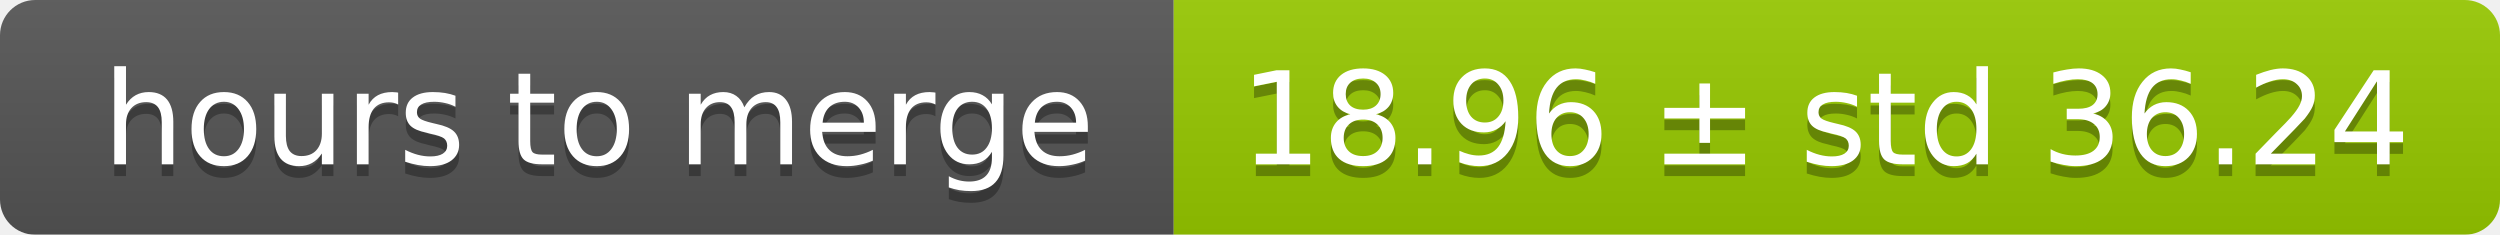
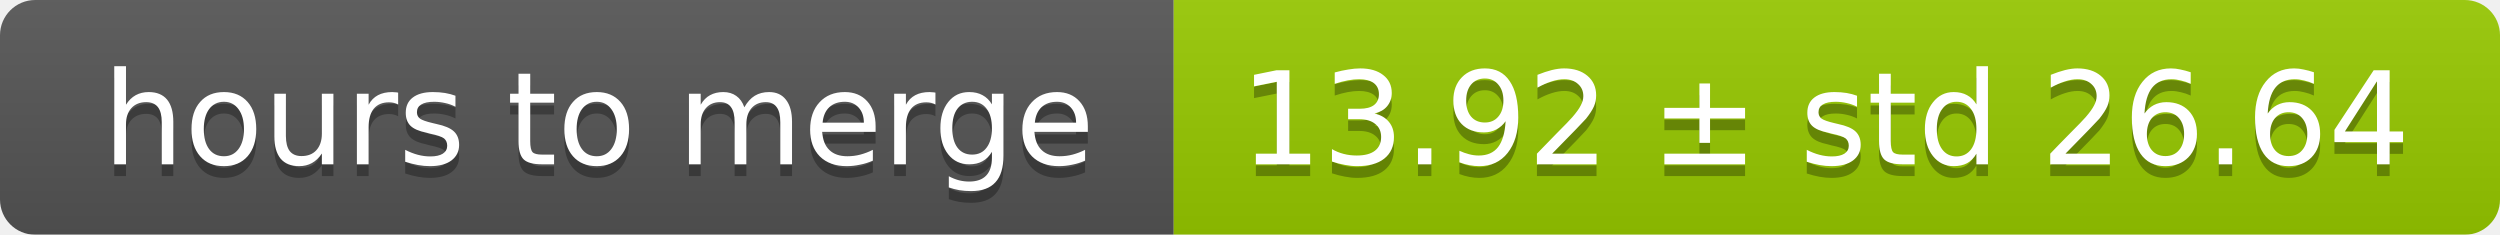
<svg xmlns="http://www.w3.org/2000/svg" width="213" height="20">
  <linearGradient id="smooth" x2="0" y2="100%">
    <stop offset="0" stop-color="#bbb" stop-opacity=".1" />
    <stop offset="1" stop-opacity=".1" />
  </linearGradient>
  <mask id="round">
    <rect width="213" height="20" rx="3" fill="#fff" />
  </mask>
  <g mask="url(#round)">
    <rect width="100" height="20" fill="#555" />
    <rect x="100" width="113" height="20" fill="#97ca00" />
    <rect width="213" height="20" fill="url(#smooth)" />
  </g>
  <g fill="#fff" text-anchor="middle" font-family="DejaVu Sans,Verdana,Geneva,sans-serif" font-size="11">
    <text x="51" y="15" fill="#010101" fill-opacity=".3">hours to merge</text>
    <text x="51" y="14">hours to merge</text>
-     <text x="155.5" y="15" fill="#010101" fill-opacity=".3">18.96 ± std 36.24</text>
-     <text x="155.5" y="14">18.96 ± std 36.24</text>
+     <text x="155.5" y="15" fill="#010101" fill-opacity=".3">13.92 ± std 26.64</text>
+     <text x="155.5" y="14">13.92 ± std 26.64</text>
  </g>
</svg>
